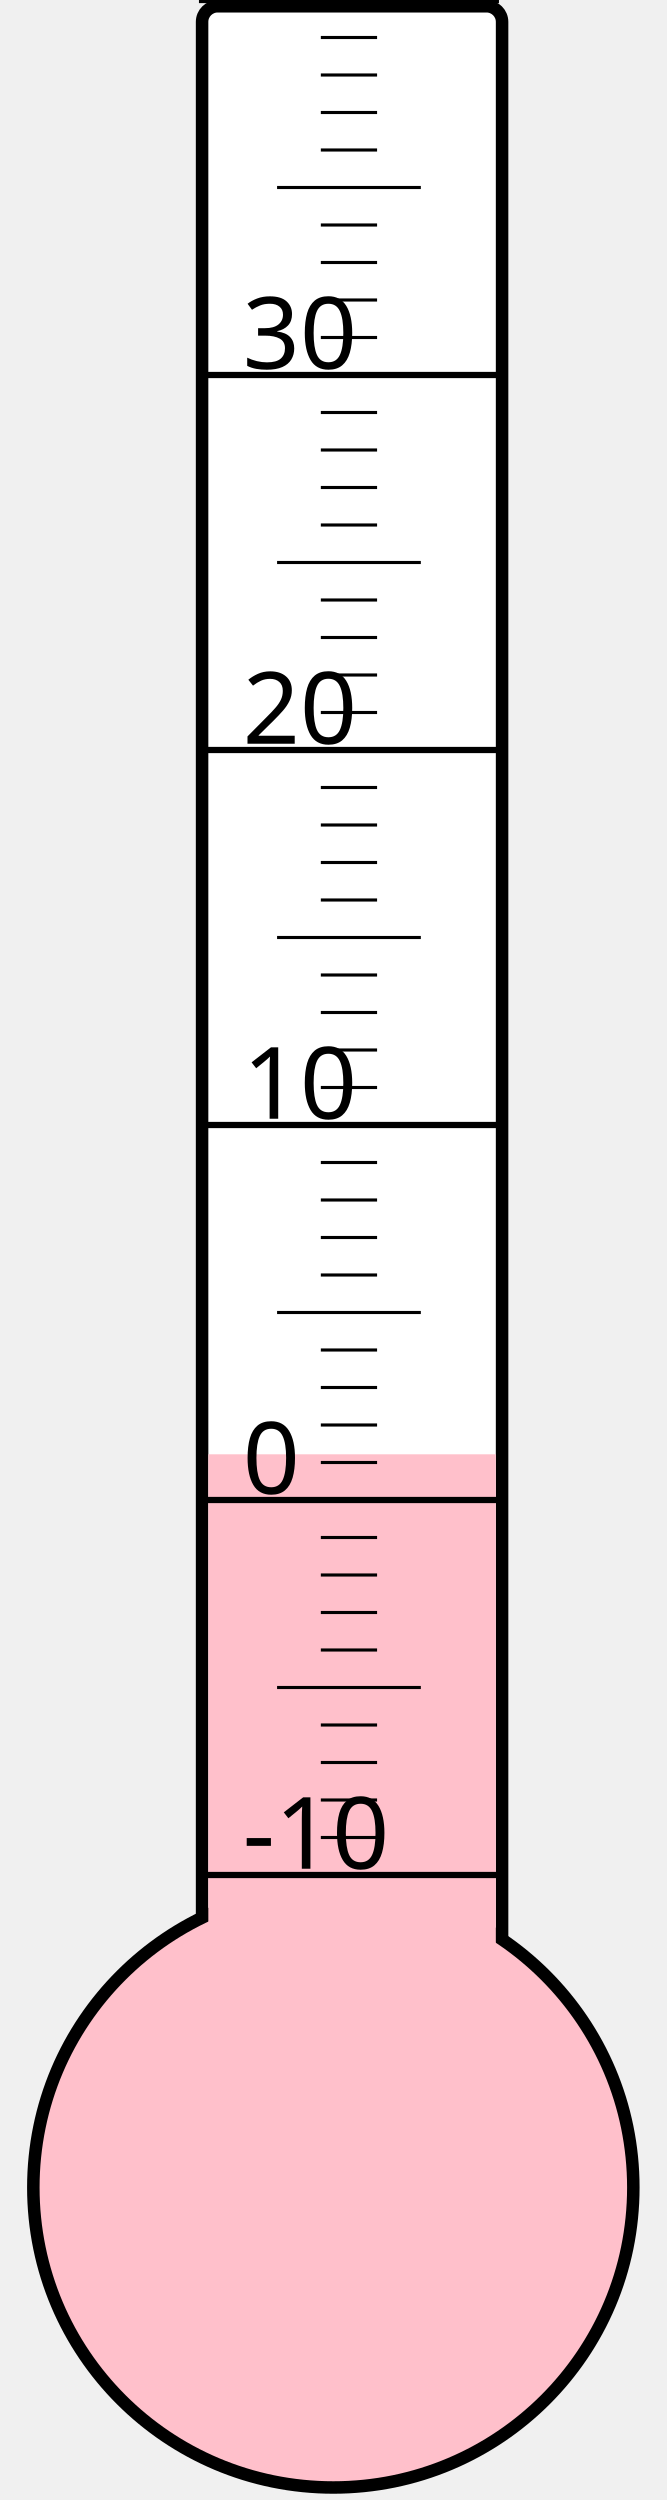
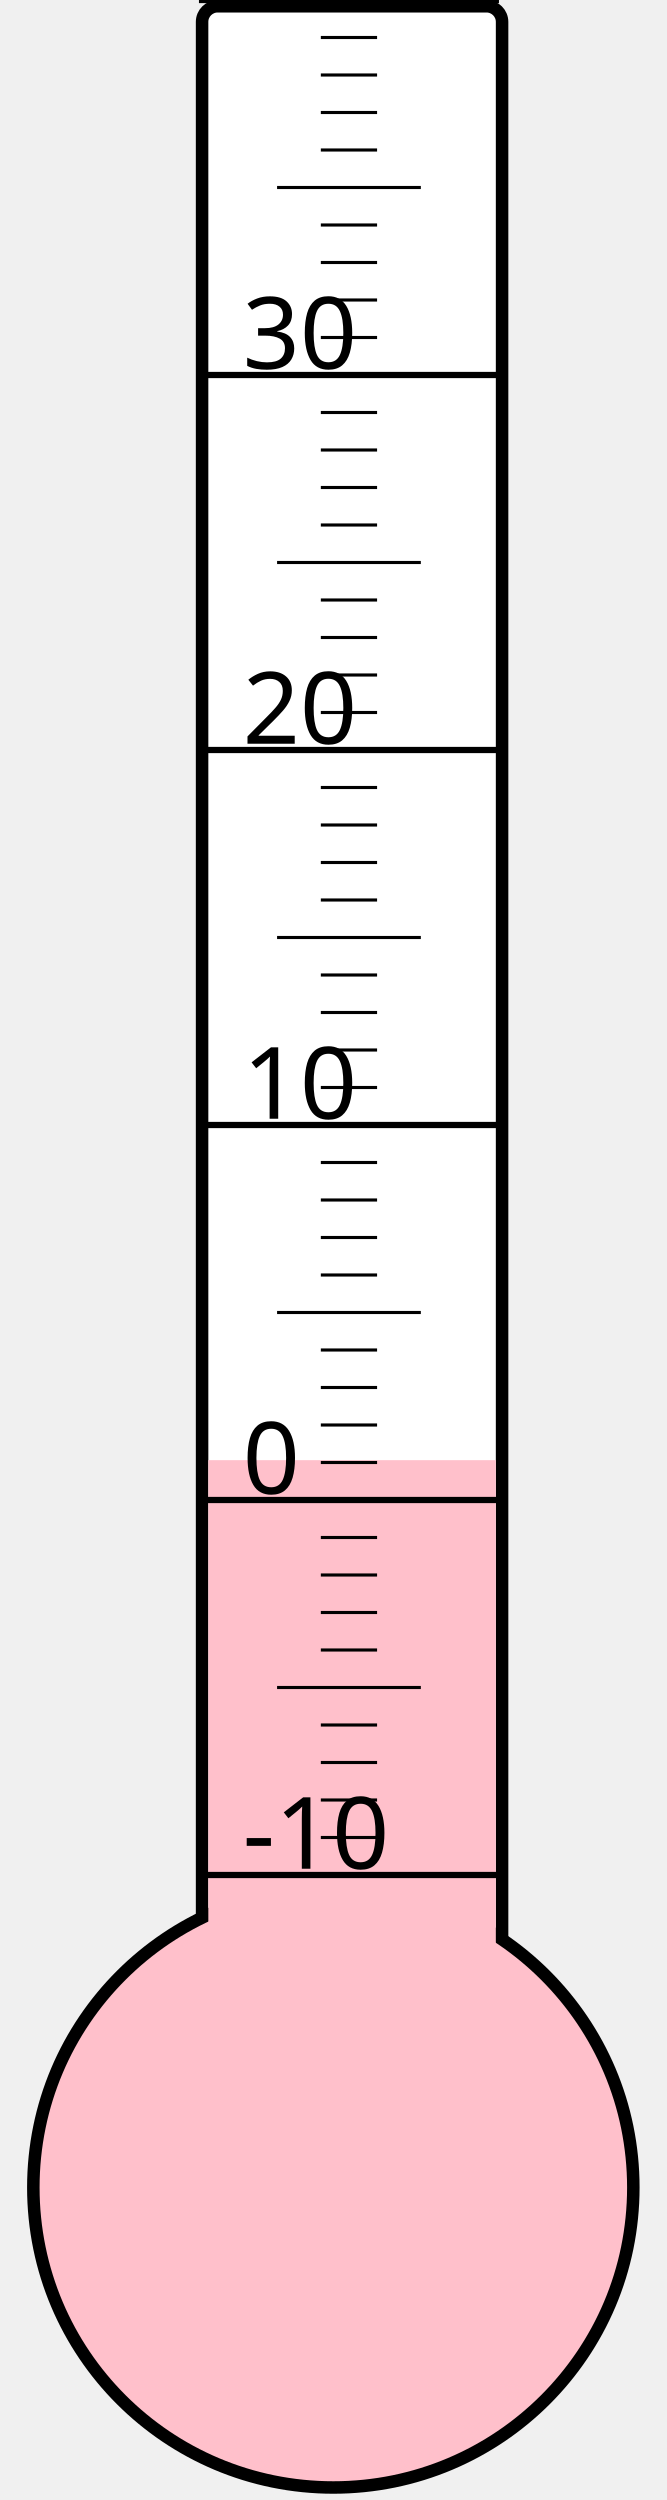
<svg xmlns="http://www.w3.org/2000/svg" width="40px" height="150px" viewBox="0 0 200 800">
  <rect width="200" height="800" x="0" y="0" style="fill: #ffffeb; fill-opacity: 0;" />
  <rect width="96" height="680" x="58" y="2" rx="5" ry="5" style="fill: white; fill-opacity: 1; stroke: black; stroke-width: 4;" />
  <circle cx="100" cy="700" r="96" style="fill: pink; stroke: black; stroke-width: 4;" />
-   <rect width="92" height="234.625" x="60" y="465.375" style="fill: pink; fill-opacity: 1; stroke-width: 0;" />
+   <rect width="92" height="232.75" x="60" y="467.25" style="fill: pink; fill-opacity: 1; stroke-width: 0;" />
  <text x="71" y="598" style="font-family: sans-serif; font-size: 24pt;">-10</text>
  <text x="71" y="478" style="font-family: sans-serif; font-size: 24pt;">0</text>
  <text x="71" y="358" style="font-family: sans-serif; font-size: 24pt;">10</text>
  <text x="71" y="238" style="font-family: sans-serif; font-size: 24pt;">20</text>
  <text x="71" y="118" style="font-family: sans-serif; font-size: 24pt;">30</text>
  <g style="stroke: black;">
    <line x1="57" y1="600" x2="153" y2="600" style="stroke-width: 2;" />
    <line x1="96" y1="588" x2="114" y2="588" style="stroke-width: 1;" />
    <line x1="96" y1="576" x2="114" y2="576" style="stroke-width: 1;" />
    <line x1="96" y1="564" x2="114" y2="564" style="stroke-width: 1;" />
    <line x1="96" y1="552" x2="114" y2="552" style="stroke-width: 1;" />
    <line x1="82" y1="540" x2="128" y2="540" style="stroke-width: 1;" />
    <line x1="96" y1="528" x2="114" y2="528" style="stroke-width: 1;" />
    <line x1="96" y1="516" x2="114" y2="516" style="stroke-width: 1;" />
    <line x1="96" y1="504" x2="114" y2="504" style="stroke-width: 1;" />
    <line x1="96" y1="492" x2="114" y2="492" style="stroke-width: 1;" />
    <line x1="57" y1="480" x2="153" y2="480" style="stroke-width: 2;" />
    <line x1="96" y1="468" x2="114" y2="468" style="stroke-width: 1;" />
    <line x1="96" y1="456" x2="114" y2="456" style="stroke-width: 1;" />
    <line x1="96" y1="444" x2="114" y2="444" style="stroke-width: 1;" />
    <line x1="96" y1="432" x2="114" y2="432" style="stroke-width: 1;" />
    <line x1="82" y1="420" x2="128" y2="420" style="stroke-width: 1;" />
    <line x1="96" y1="408" x2="114" y2="408" style="stroke-width: 1;" />
    <line x1="96" y1="396" x2="114" y2="396" style="stroke-width: 1;" />
    <line x1="96" y1="384" x2="114" y2="384" style="stroke-width: 1;" />
    <line x1="96" y1="372" x2="114" y2="372" style="stroke-width: 1;" />
    <line x1="57" y1="360" x2="153" y2="360" style="stroke-width: 2;" />
    <line x1="96" y1="348" x2="114" y2="348" style="stroke-width: 1;" />
    <line x1="96" y1="336" x2="114" y2="336" style="stroke-width: 1;" />
    <line x1="96" y1="324" x2="114" y2="324" style="stroke-width: 1;" />
    <line x1="96" y1="312" x2="114" y2="312" style="stroke-width: 1;" />
    <line x1="82" y1="300" x2="128" y2="300" style="stroke-width: 1;" />
    <line x1="96" y1="288" x2="114" y2="288" style="stroke-width: 1;" />
    <line x1="96" y1="276" x2="114" y2="276" style="stroke-width: 1;" />
    <line x1="96" y1="264" x2="114" y2="264" style="stroke-width: 1;" />
    <line x1="96" y1="252" x2="114" y2="252" style="stroke-width: 1;" />
    <line x1="57" y1="240" x2="153" y2="240" style="stroke-width: 2;" />
    <line x1="96" y1="228" x2="114" y2="228" style="stroke-width: 1;" />
    <line x1="96" y1="216" x2="114" y2="216" style="stroke-width: 1;" />
    <line x1="96" y1="204" x2="114" y2="204" style="stroke-width: 1;" />
    <line x1="96" y1="192" x2="114" y2="192" style="stroke-width: 1;" />
    <line x1="82" y1="180" x2="128" y2="180" style="stroke-width: 1;" />
    <line x1="96" y1="168" x2="114" y2="168" style="stroke-width: 1;" />
    <line x1="96" y1="156" x2="114" y2="156" style="stroke-width: 1;" />
    <line x1="96" y1="144" x2="114" y2="144" style="stroke-width: 1;" />
    <line x1="96" y1="132" x2="114" y2="132" style="stroke-width: 1;" />
    <line x1="57" y1="120" x2="153" y2="120" style="stroke-width: 2;" />
    <line x1="96" y1="108" x2="114" y2="108" style="stroke-width: 1;" />
    <line x1="96" y1="96" x2="114" y2="96" style="stroke-width: 1;" />
    <line x1="96" y1="84" x2="114" y2="84" style="stroke-width: 1;" />
    <line x1="96" y1="72" x2="114" y2="72" style="stroke-width: 1;" />
    <line x1="82" y1="60" x2="128" y2="60" style="stroke-width: 1;" />
    <line x1="96" y1="48" x2="114" y2="48" style="stroke-width: 1;" />
    <line x1="96" y1="36" x2="114" y2="36" style="stroke-width: 1;" />
    <line x1="96" y1="24" x2="114" y2="24" style="stroke-width: 1;" />
    <line x1="96" y1="12" x2="114" y2="12" style="stroke-width: 1;" />
    <line x1="57" y1="0" x2="153" y2="0" style="stroke-width: 2;" />
  </g>
</svg>
